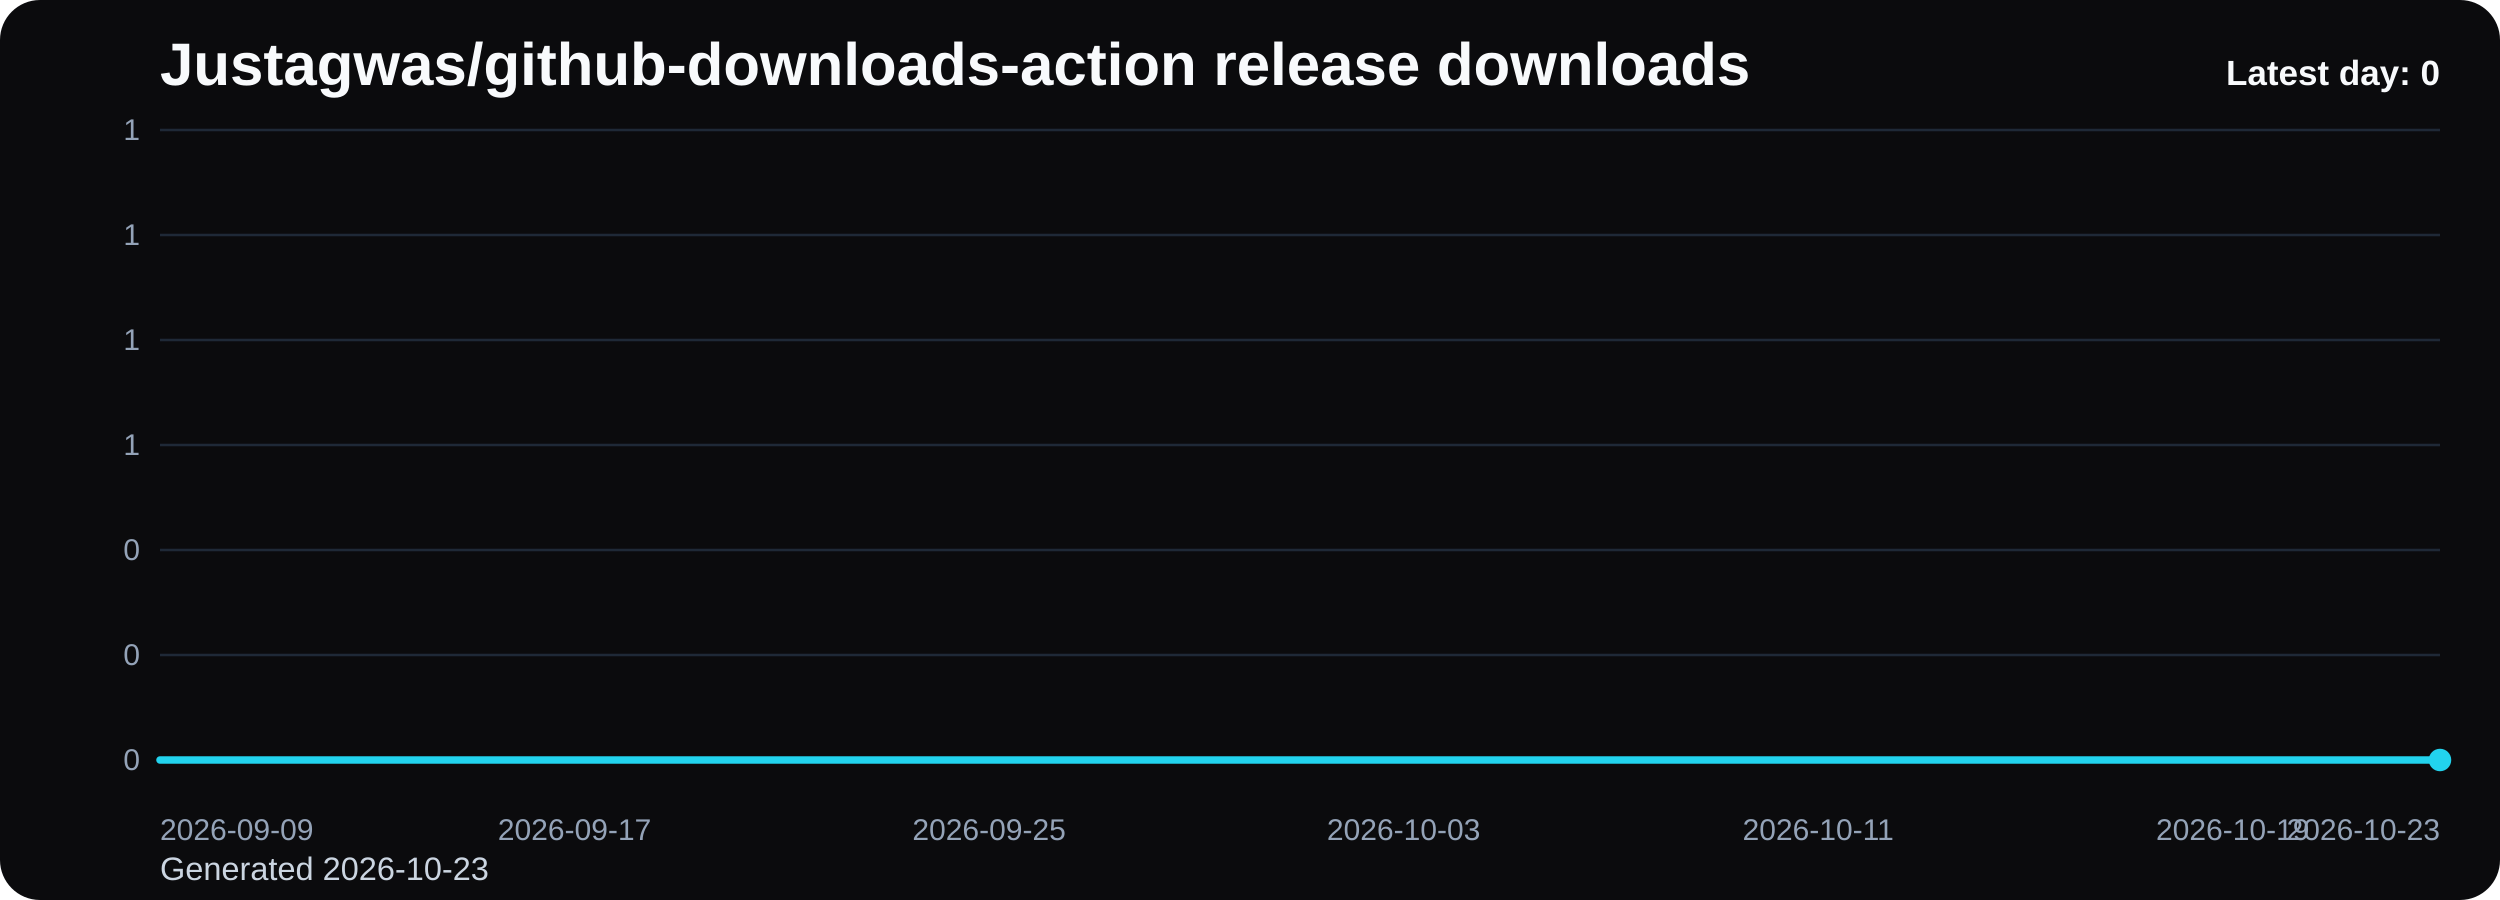
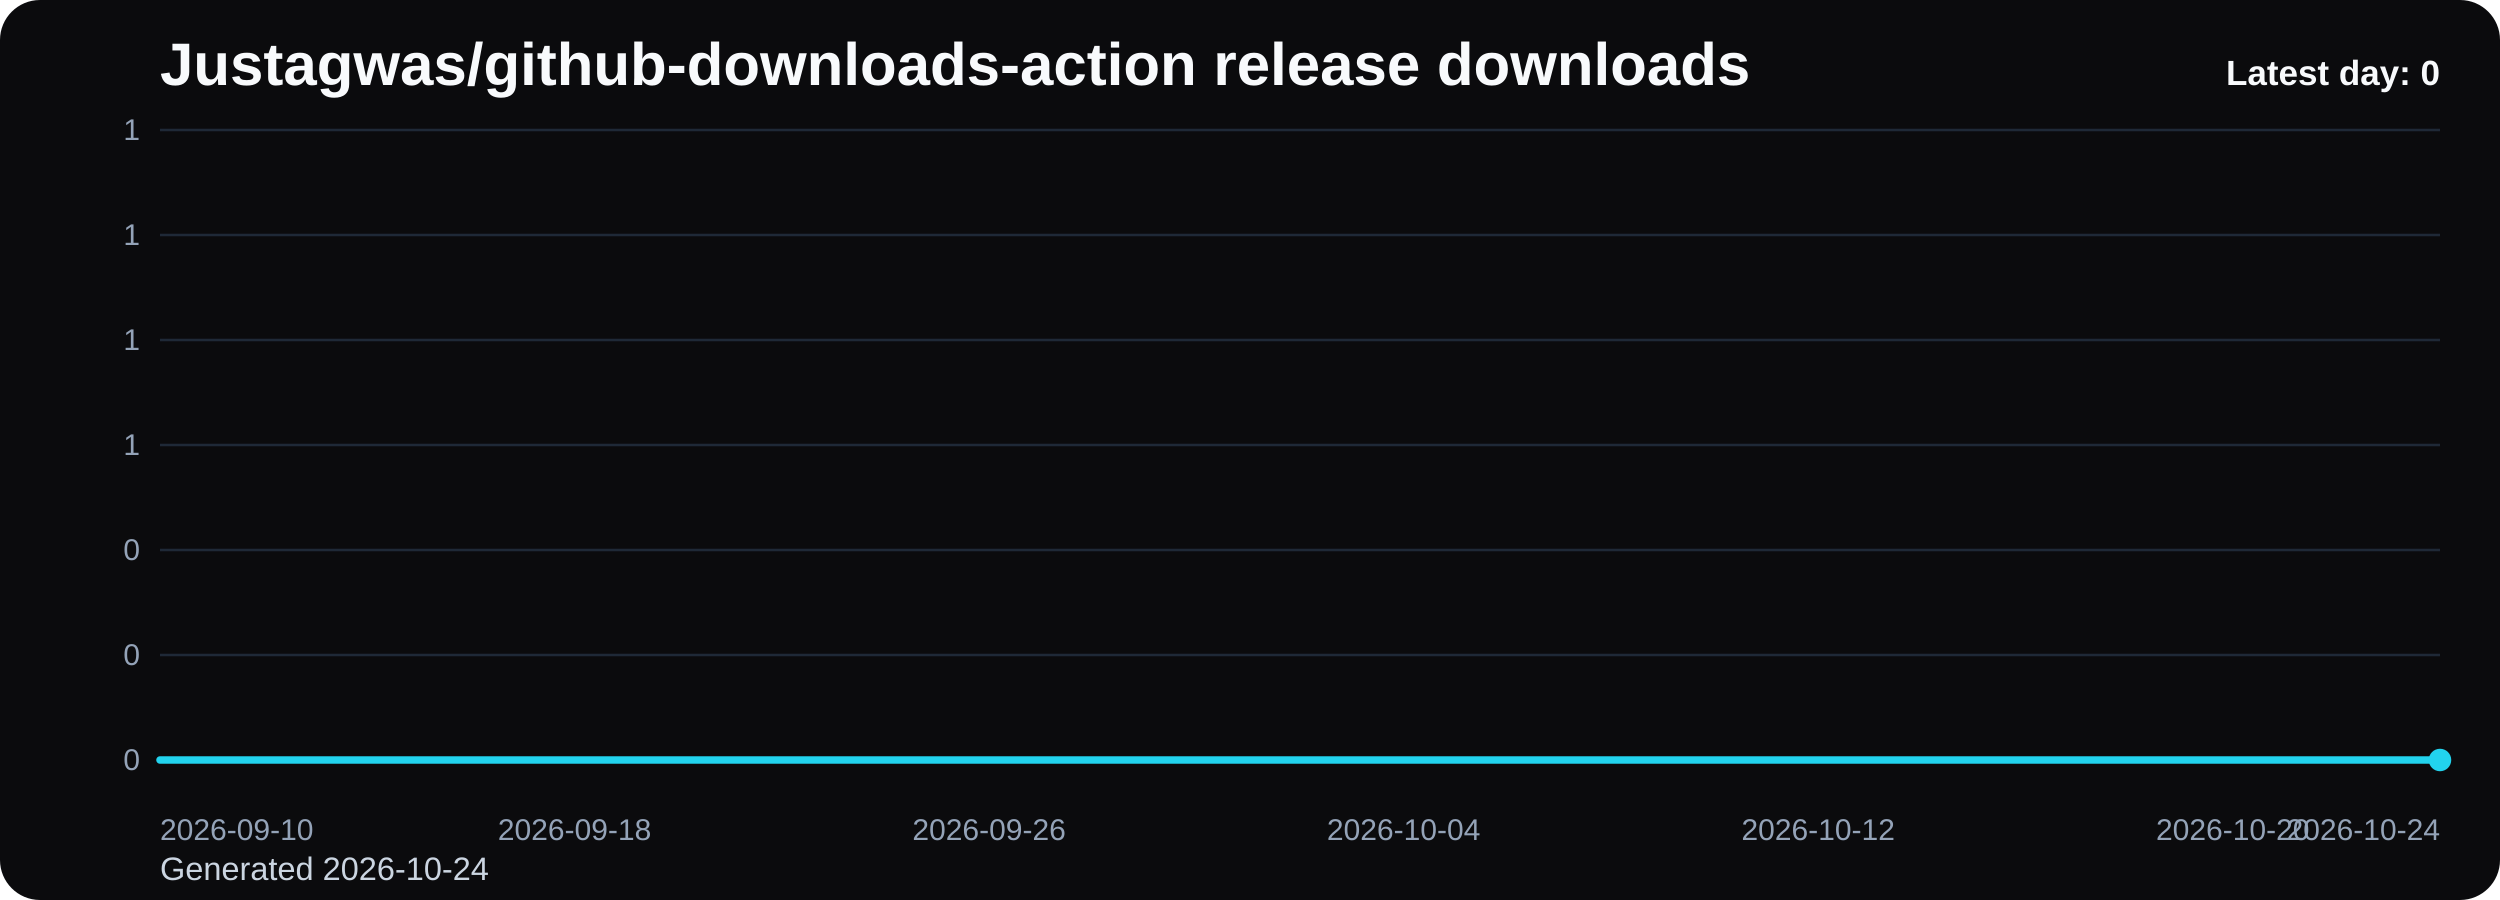
<svg xmlns="http://www.w3.org/2000/svg" viewBox="0 0 1000 360" role="img" aria-label="Justagwas/github-downloads-action release downloads chart">
  <defs>
    <linearGradient id="fill-daily-black" x1="0" y1="0" x2="0" y2="1">
      <stop offset="0%" stop-color="#22d3ee" stop-opacity="0.32" />
      <stop offset="100%" stop-color="#22d3ee" stop-opacity="0.05" />
    </linearGradient>
    <style>
      .bg { fill: #0b0b0d; }
      .title { font: 700 24px Arial, sans-serif; fill: #f8fafc; }
      .sub { font: 400 13px Arial, sans-serif; fill: #cbd5e1; }
      .grid { stroke: #1f2937; stroke-width: 1; }
      .axis { font: 400 12px Arial, sans-serif; fill: #94a3b8; }
      .line { fill: none; stroke: #22d3ee; stroke-width: 3; stroke-linecap: round; stroke-linejoin: round; }
      .dot { fill: #22d3ee; }
      .value { font: 600 11px Arial, sans-serif; fill: #cbd5e1; }
      .latest { font: 700 14px Arial, sans-serif; fill: #f8fafc; }
    </style>
  </defs>
  <rect class="bg" x="0" y="0" width="1000" height="360" rx="16" />
  <text class="title" x="64" y="34">Justagwas/github-downloads-action release downloads</text>
-   <text class="sub" x="64" y="352">Generated 2026-10-23</text>
+   <text class="sub" x="64" y="352">Generated 2026-10-24</text>
  <line x1="64" y1="52.00" x2="976" y2="52.00" class="grid" />
  <text x="56" y="56.00" text-anchor="end" class="axis">1</text>
  <line x1="64" y1="94.00" x2="976" y2="94.00" class="grid" />
  <text x="56" y="98.00" text-anchor="end" class="axis">1</text>
  <line x1="64" y1="136.00" x2="976" y2="136.00" class="grid" />
  <text x="56" y="140.00" text-anchor="end" class="axis">1</text>
  <line x1="64" y1="178.00" x2="976" y2="178.00" class="grid" />
  <text x="56" y="182.00" text-anchor="end" class="axis">1</text>
  <line x1="64" y1="220.00" x2="976" y2="220.00" class="grid" />
  <text x="56" y="224.00" text-anchor="end" class="axis">0</text>
  <line x1="64" y1="262.00" x2="976" y2="262.00" class="grid" />
  <text x="56" y="266.00" text-anchor="end" class="axis">0</text>
  <line x1="64" y1="304.00" x2="976" y2="304.00" class="grid" />
  <text x="56" y="308.00" text-anchor="end" class="axis">0</text>
  <path d="M 64.00 304 L 64.00 304.00 L 84.73 304.00 L 105.45 304.00 L 126.18 304.00 L 146.91 304.00 L 167.64 304.00 L 188.36 304.00 L 209.09 304.00 L 229.82 304.00 L 250.55 304.00 L 271.27 304.00 L 292.00 304.00 L 312.73 304.00 L 333.45 304.00 L 354.18 304.00 L 374.91 304.00 L 395.64 304.00 L 416.36 304.00 L 437.09 304.00 L 457.82 304.00 L 478.55 304.00 L 499.27 304.00 L 520.00 304.00 L 540.73 304.00 L 561.45 304.00 L 582.18 304.00 L 602.91 304.00 L 623.64 304.00 L 644.36 304.00 L 665.09 304.00 L 685.82 304.00 L 706.55 304.00 L 727.27 304.00 L 748.00 304.00 L 768.73 304.00 L 789.45 304.00 L 810.18 304.00 L 830.91 304.00 L 851.64 304.00 L 872.36 304.00 L 893.09 304.00 L 913.82 304.00 L 934.55 304.00 L 955.27 304.00 L 976.00 304.00 L 976.00 304 Z" fill="url(#fill-daily-black)" />
  <polyline class="line" points="64.00,304.00 84.73,304.00 105.45,304.00 126.18,304.00 146.91,304.00 167.64,304.00 188.36,304.00 209.09,304.00 229.82,304.00 250.55,304.00 271.27,304.00 292.00,304.00 312.73,304.00 333.45,304.00 354.18,304.00 374.91,304.00 395.64,304.00 416.36,304.00 437.09,304.00 457.82,304.00 478.55,304.00 499.27,304.00 520.00,304.00 540.73,304.00 561.45,304.00 582.18,304.00 602.91,304.00 623.64,304.00 644.36,304.00 665.09,304.00 685.82,304.00 706.55,304.00 727.27,304.00 748.00,304.00 768.73,304.00 789.45,304.00 810.18,304.00 830.91,304.00 851.64,304.00 872.36,304.00 893.09,304.00 913.82,304.00 934.55,304.00 955.27,304.00 976.00,304.00" />
  <circle class="dot" cx="976.00" cy="304.00" r="4.5" />
-   <text class="axis" x="64.00" y="336" text-anchor="start">2026-09-09</text>
-   <text class="axis" x="229.82" y="336" text-anchor="middle">2026-09-17</text>
-   <text class="axis" x="395.64" y="336" text-anchor="middle">2026-09-25</text>
-   <text class="axis" x="561.45" y="336" text-anchor="middle">2026-10-03</text>
-   <text class="axis" x="727.27" y="336" text-anchor="middle">2026-10-11</text>
-   <text class="axis" x="893.09" y="336" text-anchor="middle">2026-10-19</text>
-   <text class="axis" x="976.00" y="336" text-anchor="end">2026-10-23</text>
+   <text class="axis" x="64.00" y="336" text-anchor="start">2026-09-10</text>
+   <text class="axis" x="229.82" y="336" text-anchor="middle">2026-09-18</text>
+   <text class="axis" x="395.64" y="336" text-anchor="middle">2026-09-26</text>
+   <text class="axis" x="561.45" y="336" text-anchor="middle">2026-10-04</text>
+   <text class="axis" x="727.27" y="336" text-anchor="middle">2026-10-12</text>
+   <text class="axis" x="893.09" y="336" text-anchor="middle">2026-10-20</text>
+   <text class="axis" x="976.00" y="336" text-anchor="end">2026-10-24</text>
  <text class="latest" x="976" y="34" text-anchor="end">Latest day: 0</text>
</svg>
